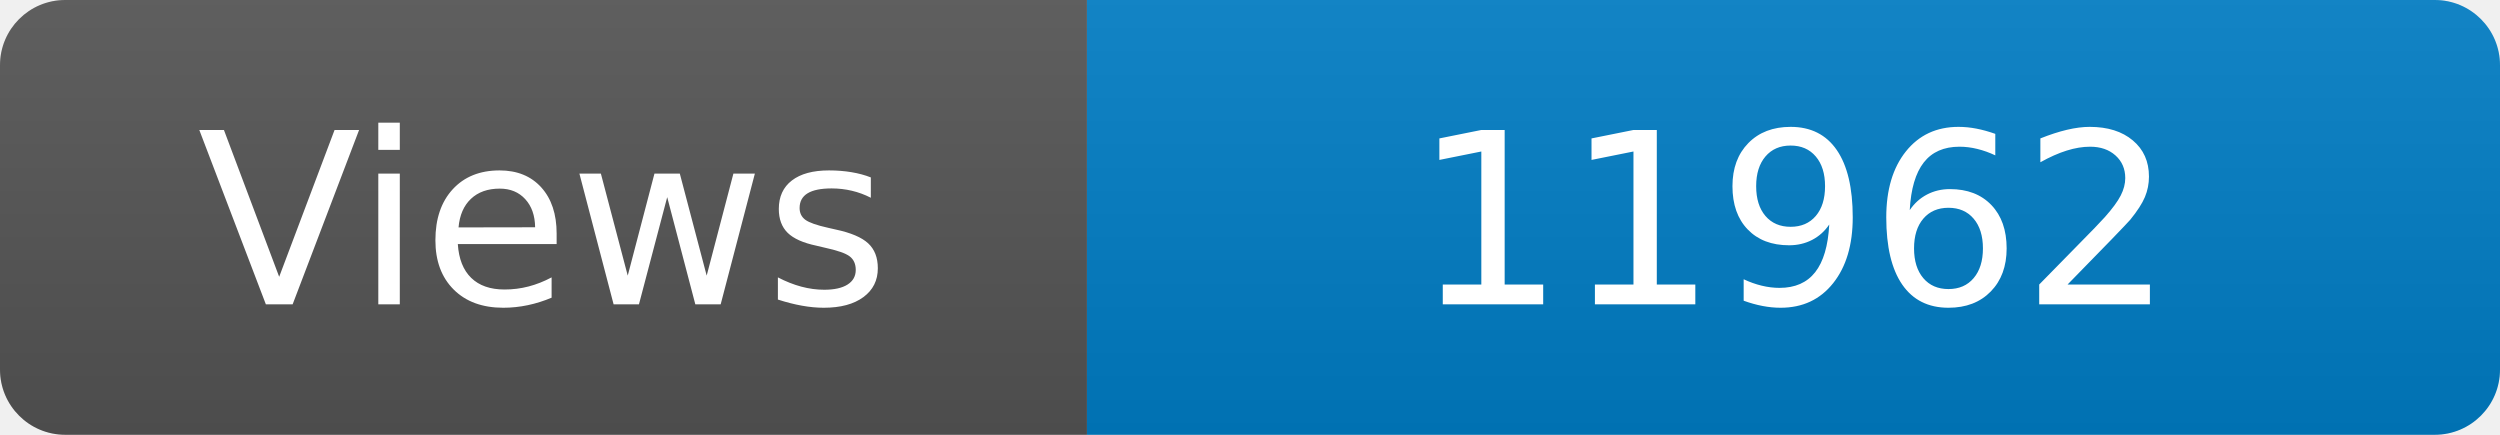
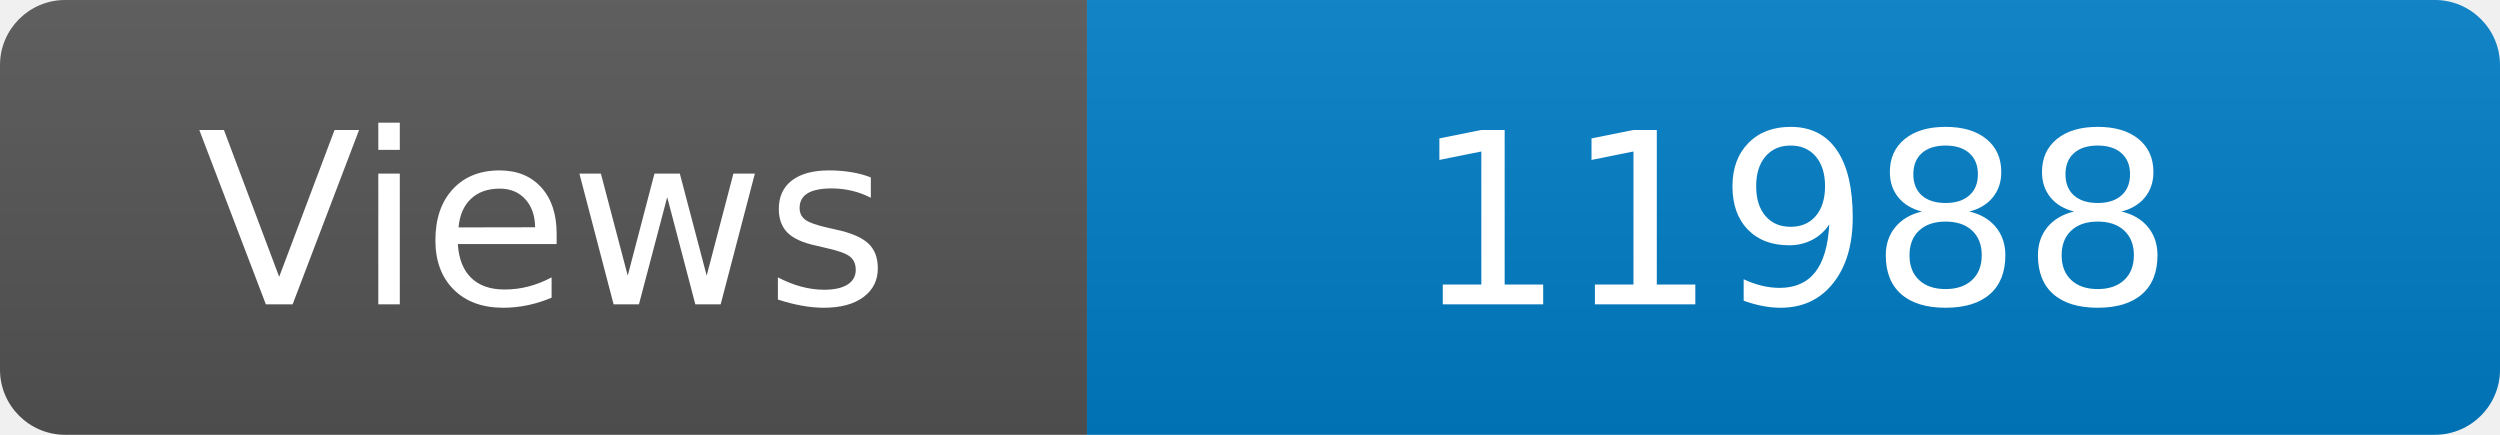
<svg xmlns="http://www.w3.org/2000/svg" width="115" height="20" role="img" aria-label="Maintained?: yes">
  <linearGradient id="s" x2="0" y2="100%">
    <stop offset="0" stop-color="#bbb" stop-opacity=".1" />
    <stop offset="1" stop-opacity=".1" />
  </linearGradient>
  <clipPath id="r">
    <rect width="115" height="20" rx="3" fill="#fff" />
  </clipPath>
  <g clip-path="url(#r)">
    <rect width="50" height="20" fill="#555" />
    <rect x="50" width="160" height="20" fill="#007ec6" />
    <rect width="115" height="20" fill="url(#s)" />
  </g>
  <g fill="#fff" text-anchor="middle" font-family="Verdana,Geneva,DejaVu Sans,sans-serif" font-size="110">
    <text x="250" y="140" transform="scale(.1)" fill="#fff">Views</text>
-     <text x="825" y="140" transform="scale(.1)" fill="#fff">11962</text>
+     <text x="825" y="140" transform="scale(.1)" fill="#fff">11988</text>
  </g>
</svg>
